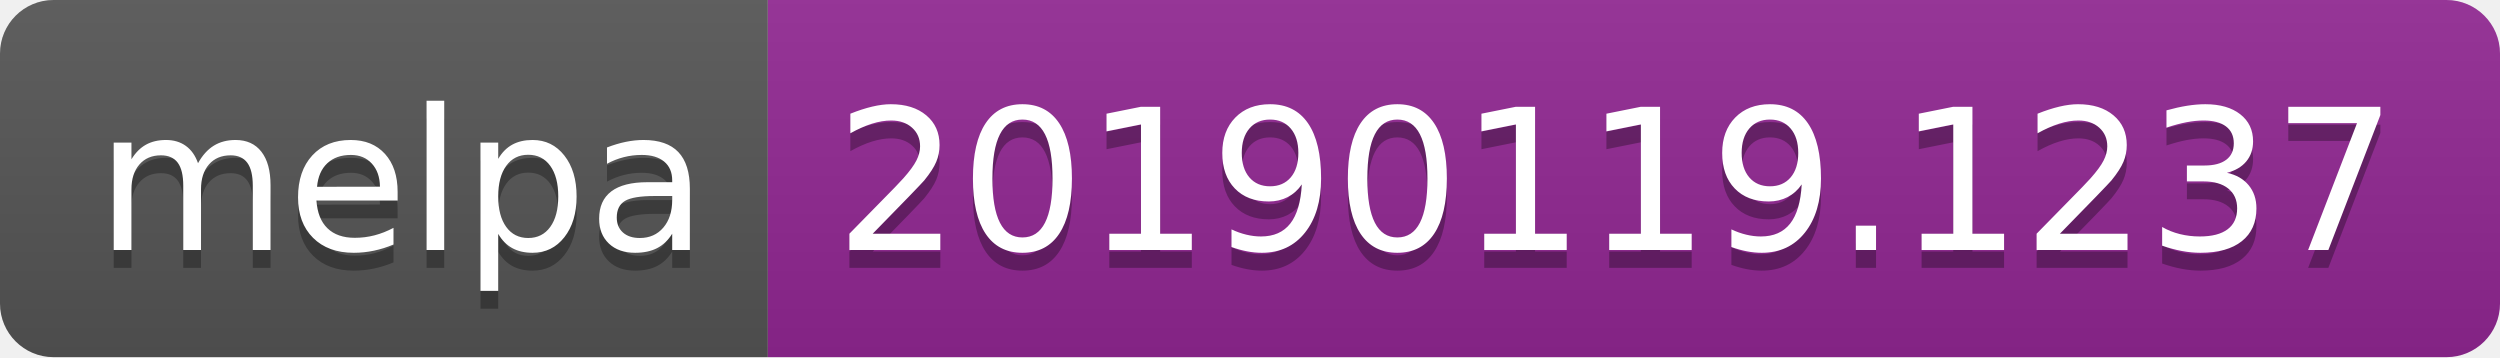
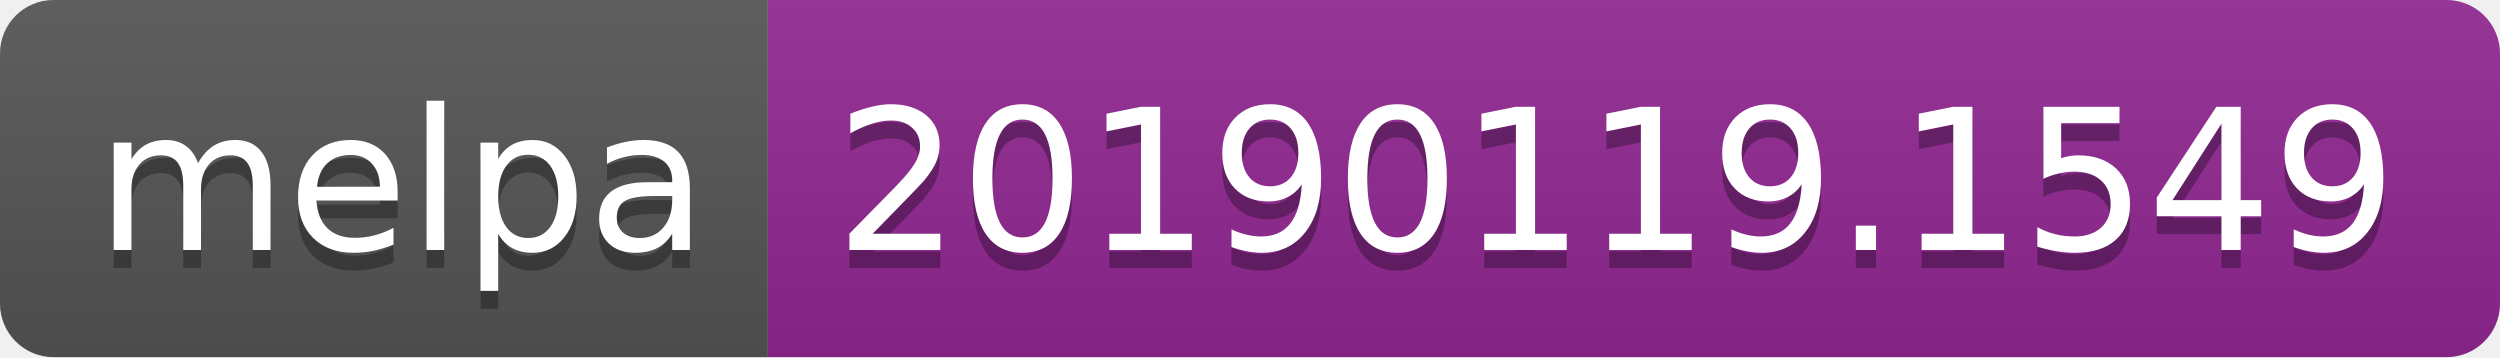
<svg xmlns="http://www.w3.org/2000/svg" width="140" height="20">
  <linearGradient id="b" x2="0" y2="100%">
    <stop offset="0" stop-color="#bbb" stop-opacity=".1" />
    <stop offset="1" stop-opacity=".1" />
  </linearGradient>
  <clipPath id="a">
    <rect width="140" height="20" rx="3" fill="#fff" />
  </clipPath>
  <g clip-path="url(#a)">
    <path fill="#555" d="M0 0h43v20H0z" />
    <path fill="#922793" d="M43 0h97v20H43z" />
    <path fill="url(#b)" d="M0 0h140v20H0z" />
  </g>
  <g fill="#fff" text-anchor="middle" font-family="DejaVu Sans,Verdana,Geneva,sans-serif" font-size="110">
    <text x="225" y="150" fill="#010101" fill-opacity=".3" transform="scale(.1)" textLength="330">melpa</text>
    <text x="225" y="140" transform="scale(.1)" textLength="330">melpa</text>
-     <text x="905" y="150" fill="#010101" fill-opacity=".3" transform="scale(.1)" textLength="870">20190119.1237</text>
-     <text x="905" y="140" transform="scale(.1)" textLength="870">20190119.1237</text>
+     <text x="905" y="150" fill="#010101" fill-opacity=".3" transform="scale(.1)" textLength="870">20190119.1549</text>
+     <text x="905" y="140" transform="scale(.1)" textLength="870">20190119.1549</text>
  </g>
</svg>
